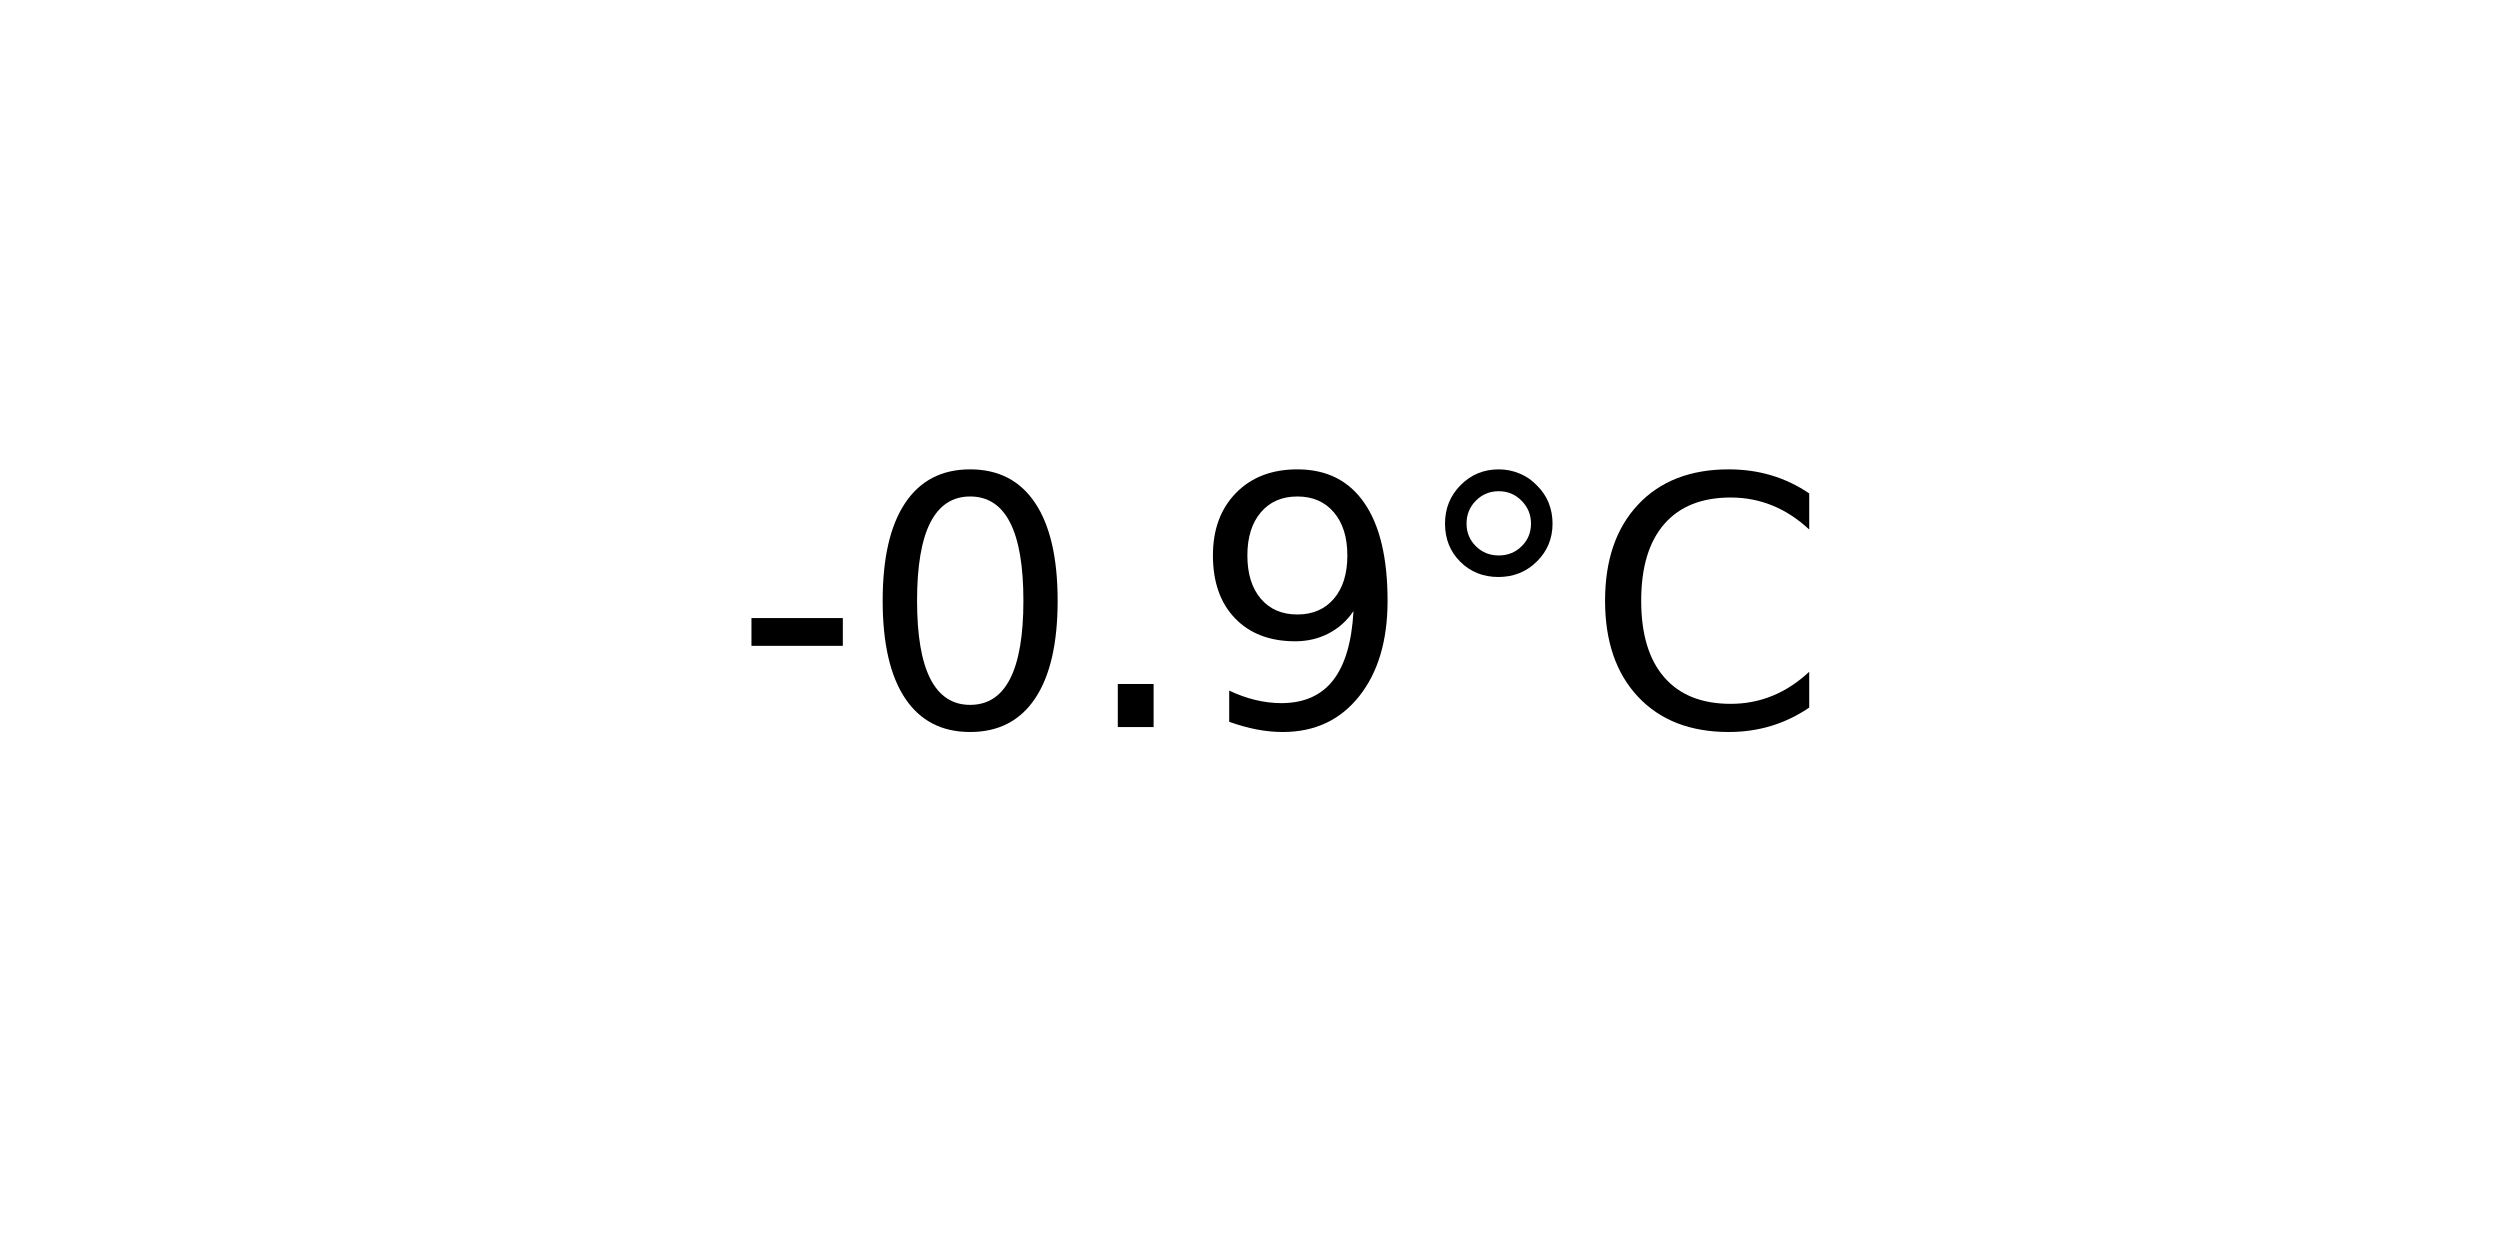
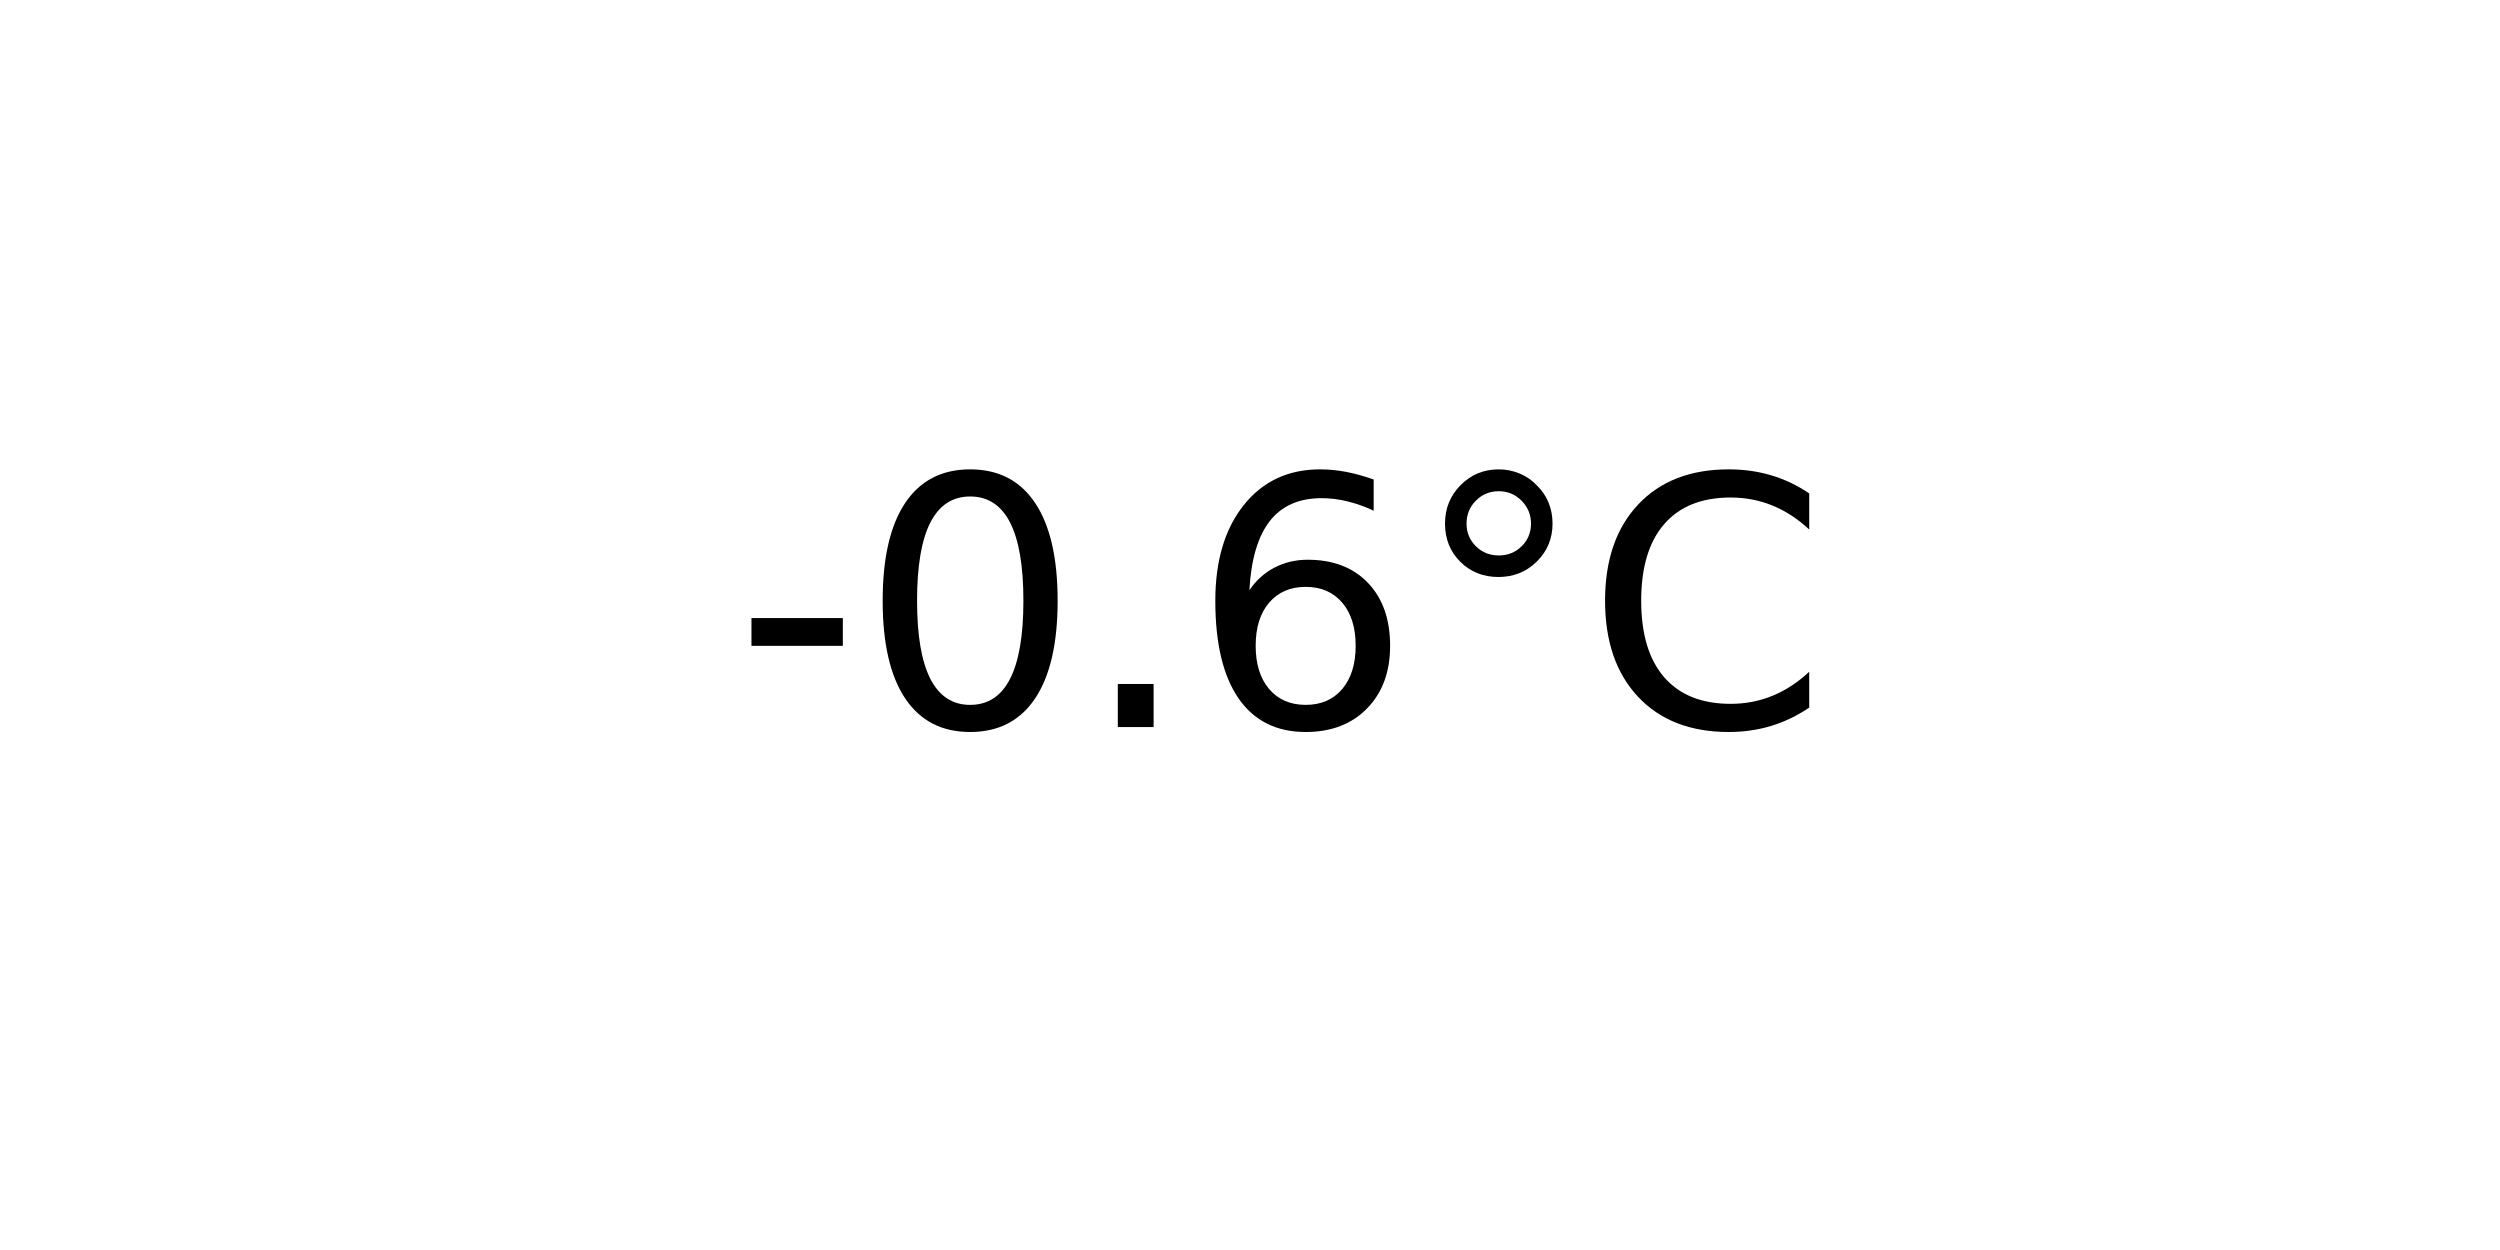
<svg xmlns="http://www.w3.org/2000/svg" xmlns:xlink="http://www.w3.org/1999/xlink" width="72pt" height="36pt" viewBox="0 0 72 36" version="1.1">
  <defs>
    <style type="text/css">*{stroke-linejoin: round; stroke-linecap: butt}</style>
  </defs>
  <g id="figure_1">
    <g id="axes_1">
      <g id="text_1">
        <g transform="translate(21.15312 20.93937) scale(0.1 -0.1)">
          <defs>
            <path id="DejaVuSans-2d" d="M 313 2009  L 1997 2009  L 1997 1497  L 313 1497  L 313 2009  z " transform="scale(0.015625)" />
            <path id="DejaVuSans-30" d="M 2034 4250  Q 1547 4250 1301 3770  Q 1056 3291 1056 2328  Q 1056 1369 1301 889  Q 1547 409 2034 409  Q 2525 409 2770 889  Q 3016 1369 3016 2328  Q 3016 3291 2770 3770  Q 2525 4250 2034 4250  z M 2034 4750  Q 2819 4750 3233 4129  Q 3647 3509 3647 2328  Q 3647 1150 3233 529  Q 2819 -91 2034 -91  Q 1250 -91 836 529  Q 422 1150 422 2328  Q 422 3509 836 4129  Q 1250 4750 2034 4750  z " transform="scale(0.015625)" />
            <path id="DejaVuSans-2e" d="M 684 794  L 1344 794  L 1344 0  L 684 0  L 684 794  z " transform="scale(0.015625)" />
-             <path id="DejaVuSans-39" d="M 703 97  L 703 672  Q 941 559 1184 500  Q 1428 441 1663 441  Q 2288 441 2617 861  Q 2947 1281 2994 2138  Q 2813 1869 2534 1725  Q 2256 1581 1919 1581  Q 1219 1581 811 2004  Q 403 2428 403 3163  Q 403 3881 828 4315  Q 1253 4750 1959 4750  Q 2769 4750 3195 4129  Q 3622 3509 3622 2328  Q 3622 1225 3098 567  Q 2575 -91 1691 -91  Q 1453 -91 1209 -44  Q 966 3 703 97  z M 1959 2075  Q 2384 2075 2632 2365  Q 2881 2656 2881 3163  Q 2881 3666 2632 3958  Q 2384 4250 1959 4250  Q 1534 4250 1286 3958  Q 1038 3666 1038 3163  Q 1038 2656 1286 2365  Q 1534 2075 1959 2075  z " transform="scale(0.015625)" />
+             <path id="DejaVuSans-36" d="M 2113 2584  Q 1688 2584 1439 2293  Q 1191 2003 1191 1497  Q 1191 994 1439 701  Q 1688 409 2113 409  Q 2538 409 2786 701  Q 3034 994 3034 1497  Q 3034 2003 2786 2293  Q 2538 2584 2113 2584  z M 3366 4563  L 3366 3988  Q 3128 4100 2886 4159  Q 2644 4219 2406 4219  Q 1781 4219 1451 3797  Q 1122 3375 1075 2522  Q 1259 2794 1537 2939  Q 1816 3084 2150 3084  Q 2853 3084 3261 2657  Q 3669 2231 3669 1497  Q 3669 778 3244 343  Q 2819 -91 2113 -91  Q 1303 -91 875 529  Q 447 1150 447 2328  Q 447 3434 972 4092  Q 1497 4750 2381 4750  Q 2619 4750 2861 4703  Q 3103 4656 3366 4563  z " transform="scale(0.015625)" />
            <path id="DejaVuSans-b0" d="M 1600 4347  Q 1350 4347 1178 4173  Q 1006 4000 1006 3750  Q 1006 3503 1178 3333  Q 1350 3163 1600 3163  Q 1850 3163 2022 3333  Q 2194 3503 2194 3750  Q 2194 3997 2020 4172  Q 1847 4347 1600 4347  z M 1600 4750  Q 1800 4750 1984 4673  Q 2169 4597 2303 4453  Q 2447 4313 2519 4134  Q 2591 3956 2591 3750  Q 2591 3338 2302 3052  Q 2013 2766 1594 2766  Q 1172 2766 890 3047  Q 609 3328 609 3750  Q 609 4169 896 4459  Q 1184 4750 1600 4750  z " transform="scale(0.015625)" />
            <path id="DejaVuSans-43" d="M 4122 4306  L 4122 3641  Q 3803 3938 3442 4084  Q 3081 4231 2675 4231  Q 1875 4231 1450 3742  Q 1025 3253 1025 2328  Q 1025 1406 1450 917  Q 1875 428 2675 428  Q 3081 428 3442 575  Q 3803 722 4122 1019  L 4122 359  Q 3791 134 3420 21  Q 3050 -91 2638 -91  Q 1578 -91 968 557  Q 359 1206 359 2328  Q 359 3453 968 4101  Q 1578 4750 2638 4750  Q 3056 4750 3426 4639  Q 3797 4528 4122 4306  z " transform="scale(0.015625)" />
          </defs>
          <use xlink:href="#DejaVuSans-2d" />
          <use xlink:href="#DejaVuSans-30" x="36.084" />
          <use xlink:href="#DejaVuSans-2e" x="99.707" />
-           <use xlink:href="#DejaVuSans-39" x="131.494" />
+           <use xlink:href="#DejaVuSans-36" x="131.494" />
          <use xlink:href="#DejaVuSans-b0" x="195.117" />
          <use xlink:href="#DejaVuSans-43" x="245.117" />
        </g>
      </g>
    </g>
  </g>
</svg>
